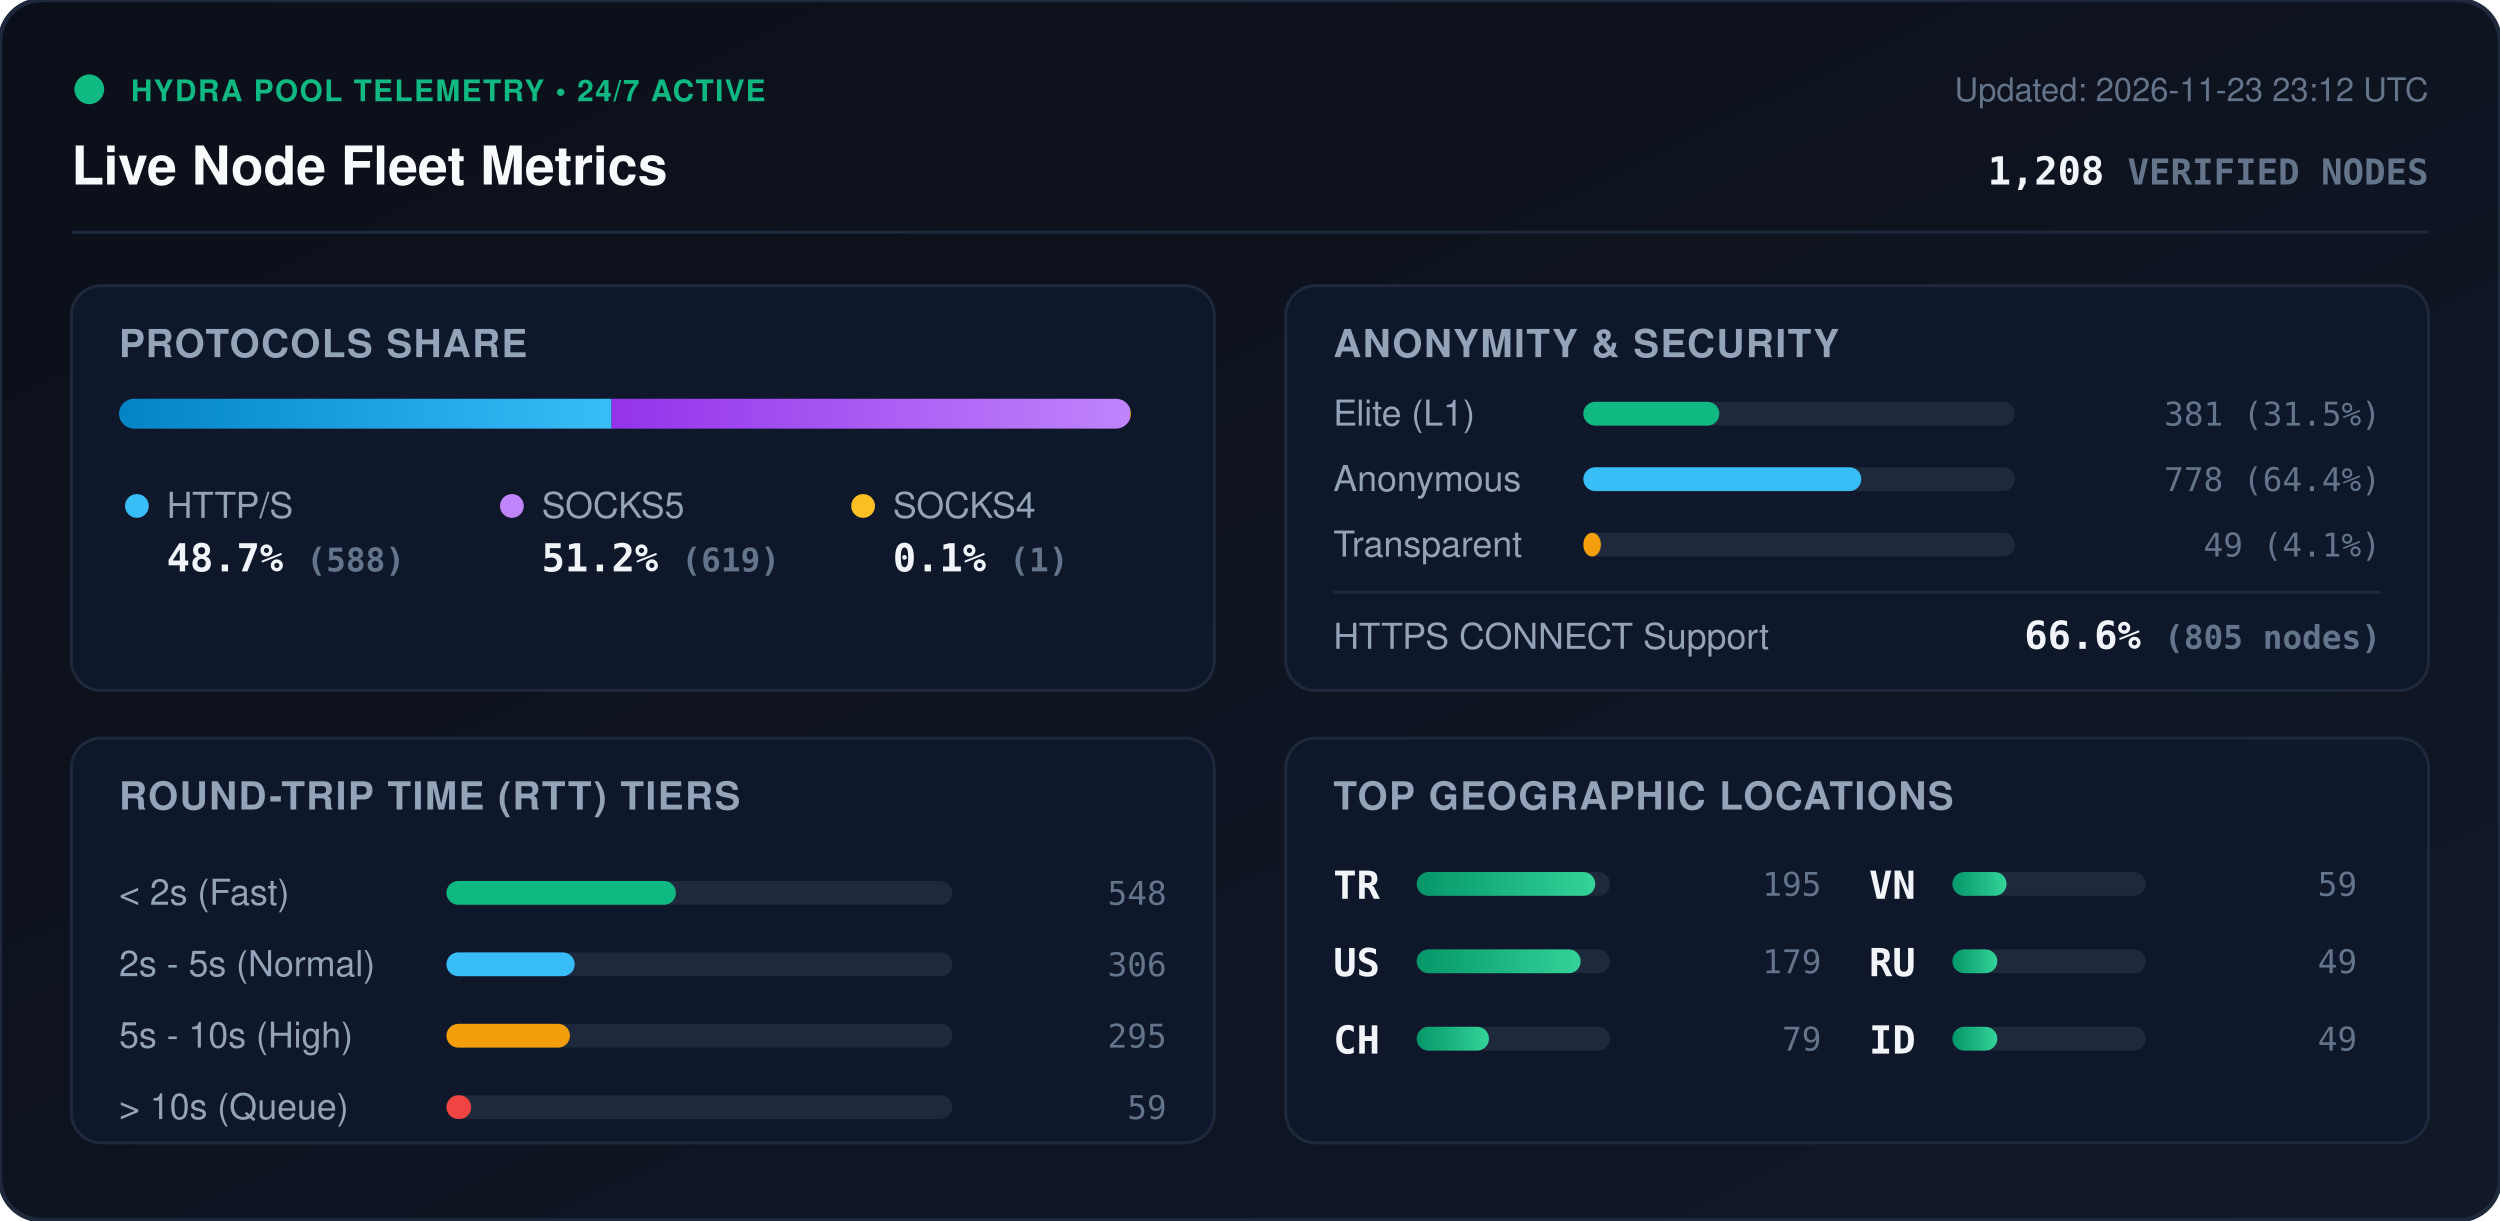
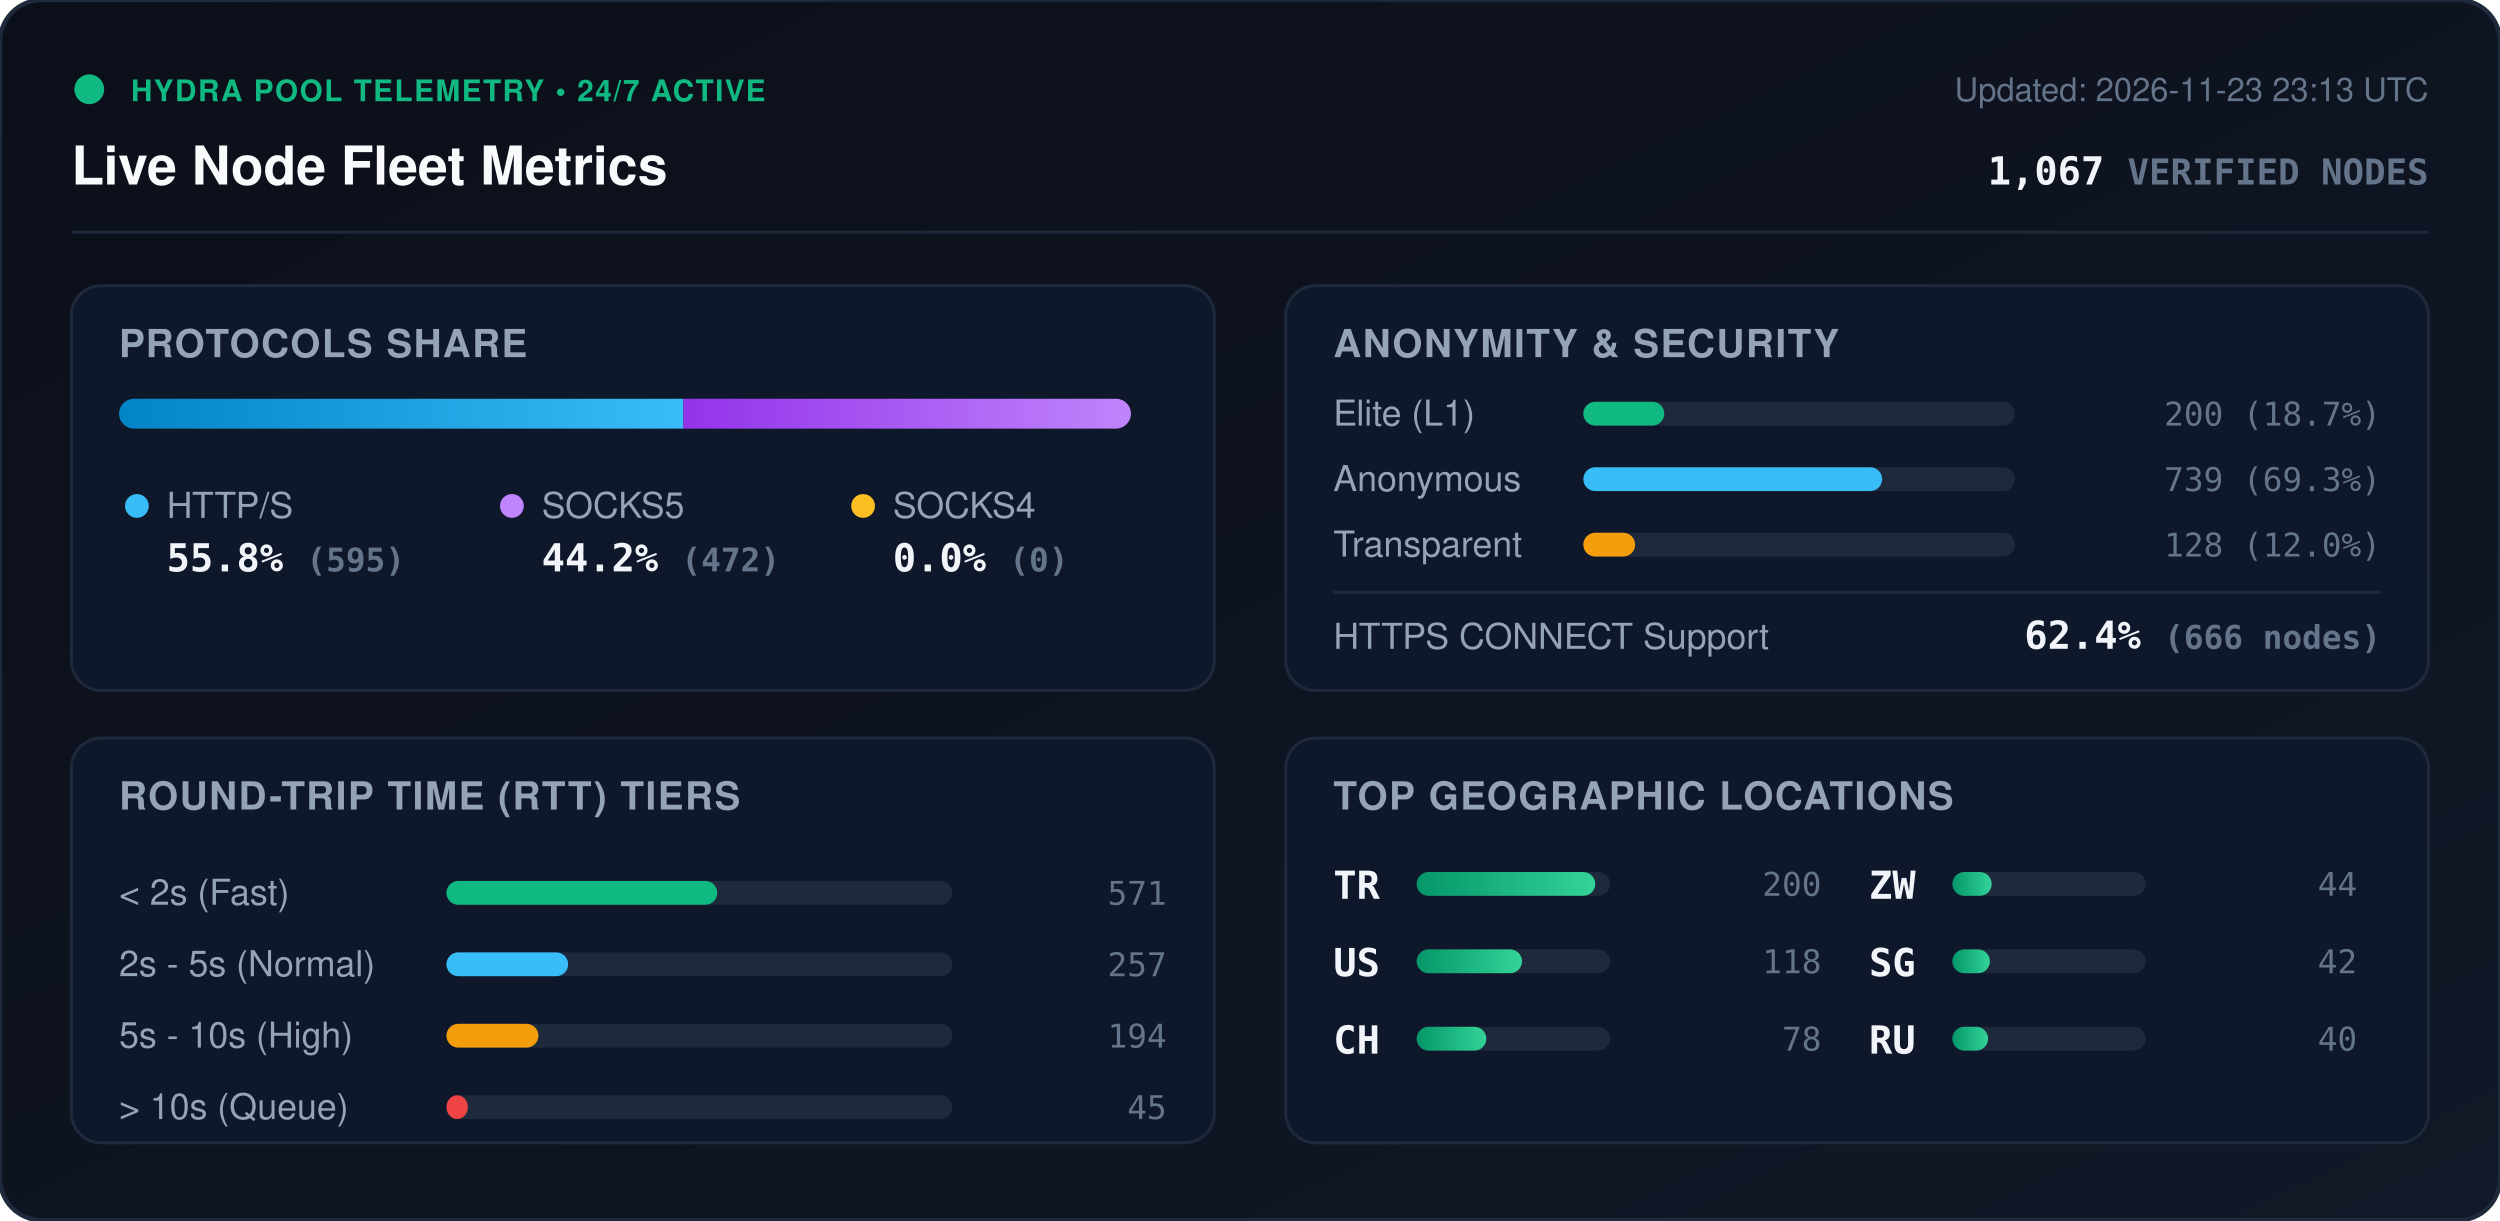
<svg xmlns="http://www.w3.org/2000/svg" viewBox="0 0 840 410" width="840" height="410" style="max-width: 100%; height: auto;">
  <defs>
    <linearGradient id="bg" x1="0%" y1="0%" x2="100%" y2="100%">
      <stop offset="0%" stop-color="#0b0f19" />
      <stop offset="100%" stop-color="#111827" />
    </linearGradient>
    <linearGradient id="bar-http" x1="0%" y1="0%" x2="100%" y2="0%">
      <stop offset="0%" stop-color="#0284c7" />
      <stop offset="100%" stop-color="#38bdf8" />
    </linearGradient>
    <linearGradient id="bar-socks5" x1="0%" y1="0%" x2="100%" y2="0%">
      <stop offset="0%" stop-color="#9333ea" />
      <stop offset="100%" stop-color="#c084fc" />
    </linearGradient>
    <linearGradient id="bar-socks4" x1="0%" y1="0%" x2="100%" y2="0%">
      <stop offset="0%" stop-color="#d97706" />
      <stop offset="100%" stop-color="#fbbf24" />
    </linearGradient>
    <linearGradient id="bar-green" x1="0%" y1="0%" x2="100%" y2="0%">
      <stop offset="0%" stop-color="#059669" />
      <stop offset="100%" stop-color="#34d399" />
    </linearGradient>
    <clipPath id="prog-track-clip">
      <rect width="340.0" height="10" rx="5" />
    </clipPath>
    <style>
      .title { font: 700 18px -apple-system, BlinkMacSystemFont, 'Segoe UI', Helvetica, Arial, sans-serif; fill: #f8fafc; }
      .sub { font: 500 11px -apple-system, BlinkMacSystemFont, 'Segoe UI', Helvetica, Arial, sans-serif; fill: #64748b; }
      .section-hdr { font: 600 13px -apple-system, BlinkMacSystemFont, 'Segoe UI', Helvetica, Arial, sans-serif; fill: #94a3b8; letter-spacing: 0.5px; }
      .metric-val { font: 700 13px -apple-system, BlinkMacSystemFont, 'Segoe UI', Helvetica, Arial, sans-serif; fill: #f1f5f9; }
      .metric-lbl { font: 500 12px -apple-system, BlinkMacSystemFont, 'Segoe UI', Helvetica, Arial, sans-serif; fill: #94a3b8; }
      .badge-txt { font: 700 10px -apple-system, BlinkMacSystemFont, 'Segoe UI', Helvetica, Arial, sans-serif; fill: #10b981; letter-spacing: 0.5px; }
      .mono { font-family: ui-monospace, SFMono-Regular, Menlo, Monaco, Consolas, monospace; }
      .pulse { animation: beacon 2s infinite ease-in-out; }
      @keyframes beacon { 0%, 100% { opacity: 1; } 50% { opacity: 0.35; } }
    </style>
  </defs>
  <rect width="840" height="410" rx="14" fill="url(#bg)" stroke="#1e293b" stroke-width="1.5" />
  <g transform="translate(24, 24)">
    <circle cx="6" cy="6" r="5" fill="#10b981" class="pulse" />
    <text x="20" y="10" class="badge-txt">HYDRA POOL TELEMETRY • 24/7 ACTIVE</text>
    <text x="0" y="38" class="title">Live Node Fleet Metrics</text>
-     <text x="792" y="10" text-anchor="end" class="sub">Updated: 2026-11-23 23:12 UTC</text>
-     <text x="792" y="38" text-anchor="end" class="metric-val mono" fill="#38bdf8">1,208 <tspan font-size="12" fill="#64748b">VERIFIED NODES</tspan>
+     <text x="792" y="10" text-anchor="end" class="sub">Updated: 2026-11-23 23:13 UTC</text>
+     <text x="792" y="38" text-anchor="end" class="metric-val mono" fill="#38bdf8">1,067 <tspan font-size="12" fill="#64748b">VERIFIED NODES</tspan>
    </text>
  </g>
  <line x1="24" y1="78" x2="816" y2="78" stroke="#1e293b" stroke-width="1" />
  <g transform="translate(24, 96)">
    <rect width="384" height="136" rx="10" fill="#0f172a" stroke="#1e293b" />
    <text x="16" y="24" class="section-hdr">PROTOCOLS SHARE</text>
    <g transform="translate(16, 38)">
      <rect width="340.0" height="10" rx="5" fill="#1e293b" />
      <g clip-path="url(#prog-track-clip)">
-         <rect x="0" width="165.5" height="10" fill="url(#bar-http)" />
-         <rect x="165.5" width="174.2" height="10" fill="url(#bar-socks5)" />
-         <rect x="339.7" width="0.3" height="10" fill="url(#bar-socks4)" />
+         <rect x="0" width="189.6" height="10" fill="url(#bar-http)" />
+         <rect x="189.6" width="150.4" height="10" fill="url(#bar-socks5)" />
+         <rect x="340.0" width="0.0" height="10" fill="url(#bar-socks4)" />
      </g>
    </g>
    <g transform="translate(16, 68)">
      <circle cx="6" cy="6" r="4" fill="#38bdf8" />
      <text x="16" y="10" class="metric-lbl">HTTP/S</text>
-       <text x="16" y="28" class="metric-val mono">48.7% <tspan font-size="11" fill="#64748b">(588)</tspan>
+       <text x="16" y="28" class="metric-val mono">55.8% <tspan font-size="11" fill="#64748b">(595)</tspan>
      </text>
      <circle cx="132" cy="6" r="4" fill="#c084fc" />
      <text x="142" y="10" class="metric-lbl">SOCKS5</text>
-       <text x="142" y="28" class="metric-val mono">51.2% <tspan font-size="11" fill="#64748b">(619)</tspan>
+       <text x="142" y="28" class="metric-val mono">44.2% <tspan font-size="11" fill="#64748b">(472)</tspan>
      </text>
      <circle cx="250" cy="6" r="4" fill="#fbbf24" />
      <text x="260" y="10" class="metric-lbl">SOCKS4</text>
-       <text x="260" y="28" class="metric-val mono">0.1% <tspan font-size="11" fill="#64748b">(1)</tspan>
+       <text x="260" y="28" class="metric-val mono">0.0% <tspan font-size="11" fill="#64748b">(0)</tspan>
      </text>
    </g>
  </g>
  <g transform="translate(432, 96)">
    <rect width="384" height="136" rx="10" fill="#0f172a" stroke="#1e293b" />
    <text x="16" y="24" class="section-hdr">ANONYMITY &amp; SECURITY</text>
    <text x="16" y="47" class="metric-lbl">Elite (L1)</text>
    <rect x="100" y="39" width="145.0" height="8" rx="4" fill="#1e293b" />
-     <rect x="100" y="39" width="45.7" height="8" rx="4" fill="#10b981" />
-     <text x="368" y="47" text-anchor="end" class="mono sub" fill="#e2e8f0">381 (31.5%)</text>
+     <rect x="100" y="39" width="27.2" height="8" rx="4" fill="#10b981" />
+     <text x="368" y="47" text-anchor="end" class="mono sub" fill="#e2e8f0">200 (18.7%)</text>
    <text x="16" y="69" class="metric-lbl">Anonymous</text>
    <rect x="100" y="61" width="145.0" height="8" rx="4" fill="#1e293b" />
-     <rect x="100" y="61" width="93.4" height="8" rx="4" fill="#38bdf8" />
-     <text x="368" y="69" text-anchor="end" class="mono sub" fill="#e2e8f0">778 (64.4%)</text>
+     <rect x="100" y="61" width="100.4" height="8" rx="4" fill="#38bdf8" />
+     <text x="368" y="69" text-anchor="end" class="mono sub" fill="#e2e8f0">739 (69.3%)</text>
    <text x="16" y="91" class="metric-lbl">Transparent</text>
    <rect x="100" y="83" width="145.0" height="8" rx="4" fill="#1e293b" />
-     <rect x="100" y="83" width="5.9" height="8" rx="4" fill="#f59e0b" />
-     <text x="368" y="91" text-anchor="end" class="mono sub" fill="#e2e8f0">49 (4.1%)</text>
+     <rect x="100" y="83" width="17.4" height="8" rx="4" fill="#f59e0b" />
+     <text x="368" y="91" text-anchor="end" class="mono sub" fill="#e2e8f0">128 (12.0%)</text>
    <line x1="16" y1="103" x2="368" y2="103" stroke="#1e293b" stroke-width="1" />
    <text x="16" y="122" class="metric-lbl">HTTPS CONNECT Support</text>
-     <text x="368" y="122" text-anchor="end" class="metric-val mono" fill="#34d399">66.6% <tspan font-size="11" fill="#64748b">(805 nodes)</tspan>
+     <text x="368" y="122" text-anchor="end" class="metric-val mono" fill="#34d399">62.4% <tspan font-size="11" fill="#64748b">(666 nodes)</tspan>
    </text>
  </g>
  <g transform="translate(24, 248)">
    <rect width="384" height="136" rx="10" fill="#0f172a" stroke="#1e293b" />
    <text x="16" y="24" class="section-hdr">ROUND-TRIP TIME (RTT) TIERS</text>
    <g transform="translate(16, 42)">
      <text x="0" y="14" class="metric-lbl">&lt; 2s (Fast)</text>
      <rect x="110" y="6" width="170" height="8" rx="4" fill="#1e293b" />
-       <rect x="110" y="6" width="77.1" height="8" rx="4" fill="#10b981" />
-       <text x="352" y="14" text-anchor="end" class="mono sub">548</text>
+       <rect x="110" y="6" width="91.0" height="8" rx="4" fill="#10b981" />
+       <text x="352" y="14" text-anchor="end" class="mono sub">571</text>
      <text x="0" y="38" class="metric-lbl">2s - 5s (Normal)</text>
      <rect x="110" y="30" width="170" height="8" rx="4" fill="#1e293b" />
-       <rect x="110" y="30" width="43.1" height="8" rx="4" fill="#38bdf8" />
-       <text x="352" y="38" text-anchor="end" class="mono sub">306</text>
+       <rect x="110" y="30" width="40.9" height="8" rx="4" fill="#38bdf8" />
+       <text x="352" y="38" text-anchor="end" class="mono sub">257</text>
      <text x="0" y="62" class="metric-lbl">5s - 10s (High)</text>
      <rect x="110" y="54" width="170" height="8" rx="4" fill="#1e293b" />
-       <rect x="110" y="54" width="41.5" height="8" rx="4" fill="#f59e0b" />
-       <text x="352" y="62" text-anchor="end" class="mono sub">295</text>
+       <rect x="110" y="54" width="30.9" height="8" rx="4" fill="#f59e0b" />
+       <text x="352" y="62" text-anchor="end" class="mono sub">194</text>
      <text x="0" y="86" class="metric-lbl">&gt; 10s (Queue)</text>
      <rect x="110" y="78" width="170" height="8" rx="4" fill="#1e293b" />
-       <rect x="110" y="78" width="8.3" height="8" rx="4" fill="#ef4444" />
-       <text x="352" y="86" text-anchor="end" class="mono sub">59</text>
+       <rect x="110" y="78" width="7.2" height="8" rx="4" fill="#ef4444" />
+       <text x="352" y="86" text-anchor="end" class="mono sub">45</text>
    </g>
  </g>
  <g transform="translate(432, 248)">
    <rect width="384" height="136" rx="10" fill="#0f172a" stroke="#1e293b" />
    <text x="16" y="24" class="section-hdr">TOP GEOGRAPHIC LOCATIONS</text>
    <g transform="translate(16, 42)">
      <g transform="translate(0, 0)">
        <text x="0" y="12" class="mono metric-val" font-size="12">TR</text>
        <rect x="28" y="3" width="65" height="8" rx="4" fill="#1e293b" />
        <rect x="28" y="3" width="60.0" height="8" rx="4" fill="url(#bar-green)" />
-         <text x="164" y="11" text-anchor="end" class="mono sub">195</text>
+         <text x="164" y="11" text-anchor="end" class="mono sub">200</text>
      </g>
      <g transform="translate(0, 26)">
        <text x="0" y="12" class="mono metric-val" font-size="12">US</text>
        <rect x="28" y="3" width="65" height="8" rx="4" fill="#1e293b" />
-         <rect x="28" y="3" width="55.1" height="8" rx="4" fill="url(#bar-green)" />
-         <text x="164" y="11" text-anchor="end" class="mono sub">179</text>
+         <rect x="28" y="3" width="35.4" height="8" rx="4" fill="url(#bar-green)" />
+         <text x="164" y="11" text-anchor="end" class="mono sub">118</text>
      </g>
      <g transform="translate(0, 52)">
        <text x="0" y="12" class="mono metric-val" font-size="12">CH</text>
        <rect x="28" y="3" width="65" height="8" rx="4" fill="#1e293b" />
-         <rect x="28" y="3" width="24.3" height="8" rx="4" fill="url(#bar-green)" />
-         <text x="164" y="11" text-anchor="end" class="mono sub">79</text>
+         <rect x="28" y="3" width="23.4" height="8" rx="4" fill="url(#bar-green)" />
+         <text x="164" y="11" text-anchor="end" class="mono sub">78</text>
      </g>
      <g transform="translate(180, 0)">
-         <text x="0" y="12" class="mono metric-val" font-size="12">VN</text>
+         <text x="0" y="12" class="mono metric-val" font-size="12">ZW</text>
        <rect x="28" y="3" width="65" height="8" rx="4" fill="#1e293b" />
-         <rect x="28" y="3" width="18.2" height="8" rx="4" fill="url(#bar-green)" />
-         <text x="164" y="11" text-anchor="end" class="mono sub">59</text>
+         <rect x="28" y="3" width="13.2" height="8" rx="4" fill="url(#bar-green)" />
+         <text x="164" y="11" text-anchor="end" class="mono sub">44</text>
      </g>
      <g transform="translate(180, 26)">
+         <text x="0" y="12" class="mono metric-val" font-size="12">SG</text>
+         <rect x="28" y="3" width="65" height="8" rx="4" fill="#1e293b" />
+         <rect x="28" y="3" width="12.6" height="8" rx="4" fill="url(#bar-green)" />
+         <text x="164" y="11" text-anchor="end" class="mono sub">42</text>
+       </g>
+       <g transform="translate(180, 52)">
        <text x="0" y="12" class="mono metric-val" font-size="12">RU</text>
        <rect x="28" y="3" width="65" height="8" rx="4" fill="#1e293b" />
-         <rect x="28" y="3" width="15.1" height="8" rx="4" fill="url(#bar-green)" />
-         <text x="164" y="11" text-anchor="end" class="mono sub">49</text>
-       </g>
-       <g transform="translate(180, 52)">
-         <text x="0" y="12" class="mono metric-val" font-size="12">ID</text>
-         <rect x="28" y="3" width="65" height="8" rx="4" fill="#1e293b" />
-         <rect x="28" y="3" width="15.1" height="8" rx="4" fill="url(#bar-green)" />
-         <text x="164" y="11" text-anchor="end" class="mono sub">49</text>
+         <rect x="28" y="3" width="12.0" height="8" rx="4" fill="url(#bar-green)" />
+         <text x="164" y="11" text-anchor="end" class="mono sub">40</text>
      </g>
    </g>
  </g>
</svg>
